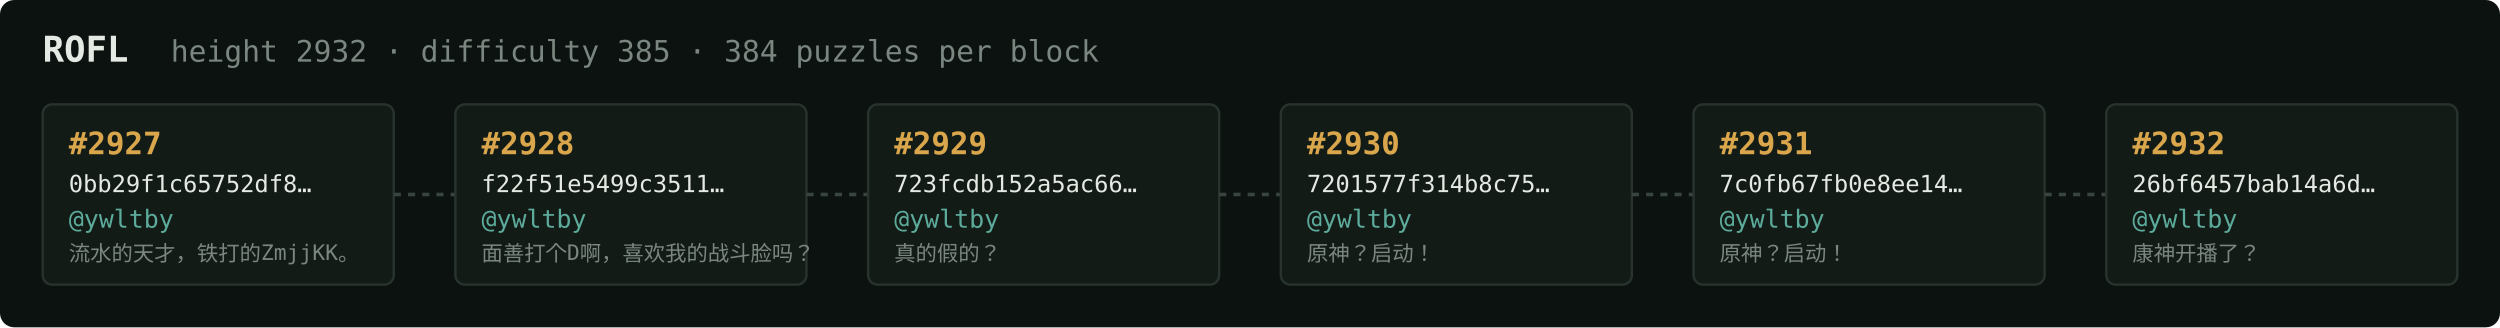
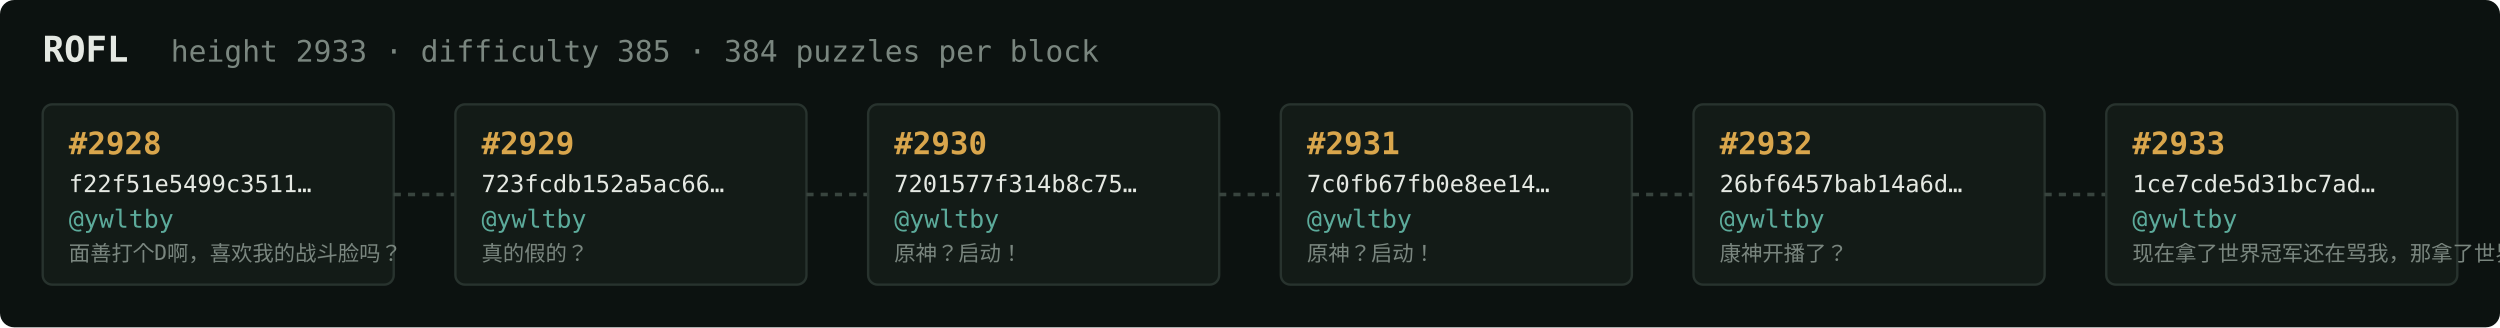
<svg xmlns="http://www.w3.org/2000/svg" width="1054" height="138" viewBox="0 0 1054 138" font-family="ui-monospace,SFMono-Regular,Menlo,monospace">
  <rect fill="#0c1210" width="1054" height="138" rx="6" />
  <text x="18" y="26" fill="#e5e9e3" font-size="15" font-weight="700">ROFL</text>
-   <text x="72" y="26" fill="#7a867f" font-size="12.5">height 2932 · difficulty 385 · 384 puzzles per block</text>
+   <text x="72" y="26" fill="#7a867f" font-size="12.5">height 2933 · difficulty 385 · 384 puzzles per block</text>
  <rect x="18" y="44" width="148" height="76" rx="4" fill="#131b17" stroke="#28332e" stroke-width="1" />
-   <text x="29" y="65" fill="#d9a64c" font-size="13" font-weight="700">#2927</text>
-   <text x="29" y="81" fill="#e5e9e3" font-size="10">0bb29f1c65752df8…</text>
+   <text x="29" y="65" fill="#d9a64c" font-size="13" font-weight="700">#2928</text>
+   <text x="29" y="81" fill="#e5e9e3" font-size="10">f22f51e5499c3511…</text>
  <text x="29" y="96" fill="#5cab9b" font-size="10.5">@ywltby</text>
-   <text x="29" y="110" fill="#7a867f" font-size="9">流水的天才，铁打的ZmjjKK。</text>
+   <text x="29" y="110" fill="#7a867f" font-size="9">面善打个D啊，喜欢我的战斗脸吗？</text>
  <line x1="166" y1="82.0" x2="192" y2="82.0" stroke="#38443e" stroke-width="1.5" stroke-dasharray="3 3" />
  <rect x="192" y="44" width="148" height="76" rx="4" fill="#131b17" stroke="#28332e" stroke-width="1" />
-   <text x="203" y="65" fill="#d9a64c" font-size="13" font-weight="700">#2928</text>
-   <text x="203" y="81" fill="#e5e9e3" font-size="10">f22f51e5499c3511…</text>
+   <text x="203" y="65" fill="#d9a64c" font-size="13" font-weight="700">#2929</text>
+   <text x="203" y="81" fill="#e5e9e3" font-size="10">723fcdb152a5ac66…</text>
  <text x="203" y="96" fill="#5cab9b" font-size="10.5">@ywltby</text>
-   <text x="203" y="110" fill="#7a867f" font-size="9">面善打个D啊，喜欢我的战斗脸吗？</text>
+   <text x="203" y="110" fill="#7a867f" font-size="9">真的假的？</text>
  <line x1="340" y1="82.0" x2="366" y2="82.0" stroke="#38443e" stroke-width="1.5" stroke-dasharray="3 3" />
  <rect x="366" y="44" width="148" height="76" rx="4" fill="#131b17" stroke="#28332e" stroke-width="1" />
-   <text x="377" y="65" fill="#d9a64c" font-size="13" font-weight="700">#2929</text>
-   <text x="377" y="81" fill="#e5e9e3" font-size="10">723fcdb152a5ac66…</text>
+   <text x="377" y="65" fill="#d9a64c" font-size="13" font-weight="700">#2930</text>
+   <text x="377" y="81" fill="#e5e9e3" font-size="10">7201577f314b8c75…</text>
  <text x="377" y="96" fill="#5cab9b" font-size="10.5">@ywltby</text>
-   <text x="377" y="110" fill="#7a867f" font-size="9">真的假的？</text>
+   <text x="377" y="110" fill="#7a867f" font-size="9">原神？启动！</text>
  <line x1="514" y1="82.0" x2="540" y2="82.0" stroke="#38443e" stroke-width="1.5" stroke-dasharray="3 3" />
  <rect x="540" y="44" width="148" height="76" rx="4" fill="#131b17" stroke="#28332e" stroke-width="1" />
-   <text x="551" y="65" fill="#d9a64c" font-size="13" font-weight="700">#2930</text>
-   <text x="551" y="81" fill="#e5e9e3" font-size="10">7201577f314b8c75…</text>
+   <text x="551" y="65" fill="#d9a64c" font-size="13" font-weight="700">#2931</text>
+   <text x="551" y="81" fill="#e5e9e3" font-size="10">7c0fb67fb0e8ee14…</text>
  <text x="551" y="96" fill="#5cab9b" font-size="10.5">@ywltby</text>
  <text x="551" y="110" fill="#7a867f" font-size="9">原神？启动！</text>
  <line x1="688" y1="82.0" x2="714" y2="82.0" stroke="#38443e" stroke-width="1.5" stroke-dasharray="3 3" />
  <rect x="714" y="44" width="148" height="76" rx="4" fill="#131b17" stroke="#28332e" stroke-width="1" />
-   <text x="725" y="65" fill="#d9a64c" font-size="13" font-weight="700">#2931</text>
-   <text x="725" y="81" fill="#e5e9e3" font-size="10">7c0fb67fb0e8ee14…</text>
+   <text x="725" y="65" fill="#d9a64c" font-size="13" font-weight="700">#2932</text>
+   <text x="725" y="81" fill="#e5e9e3" font-size="10">26bf6457bab14a6d…</text>
  <text x="725" y="96" fill="#5cab9b" font-size="10.5">@ywltby</text>
-   <text x="725" y="110" fill="#7a867f" font-size="9">原神？启动！</text>
+   <text x="725" y="110" fill="#7a867f" font-size="9">康神开播了？</text>
  <line x1="862" y1="82.0" x2="888" y2="82.0" stroke="#38443e" stroke-width="1.5" stroke-dasharray="3 3" />
  <rect x="888" y="44" width="148" height="76" rx="4" fill="#131b17" stroke="#28332e" stroke-width="1" />
-   <text x="899" y="65" fill="#d9a64c" font-size="13" font-weight="700">#2932</text>
-   <text x="899" y="81" fill="#e5e9e3" font-size="10">26bf6457bab14a6d…</text>
+   <text x="899" y="65" fill="#d9a64c" font-size="13" font-weight="700">#2933</text>
+   <text x="899" y="81" fill="#e5e9e3" font-size="10">1ce7cde5d31bc7ad…</text>
  <text x="899" y="96" fill="#5cab9b" font-size="10.5">@ywltby</text>
-   <text x="899" y="110" fill="#7a867f" font-size="9">康神开播了？</text>
+   <text x="899" y="110" fill="#7a867f" font-size="9">现在拿了世界冠军还在骂我，那拿了世界冠军有…</text>
</svg>
